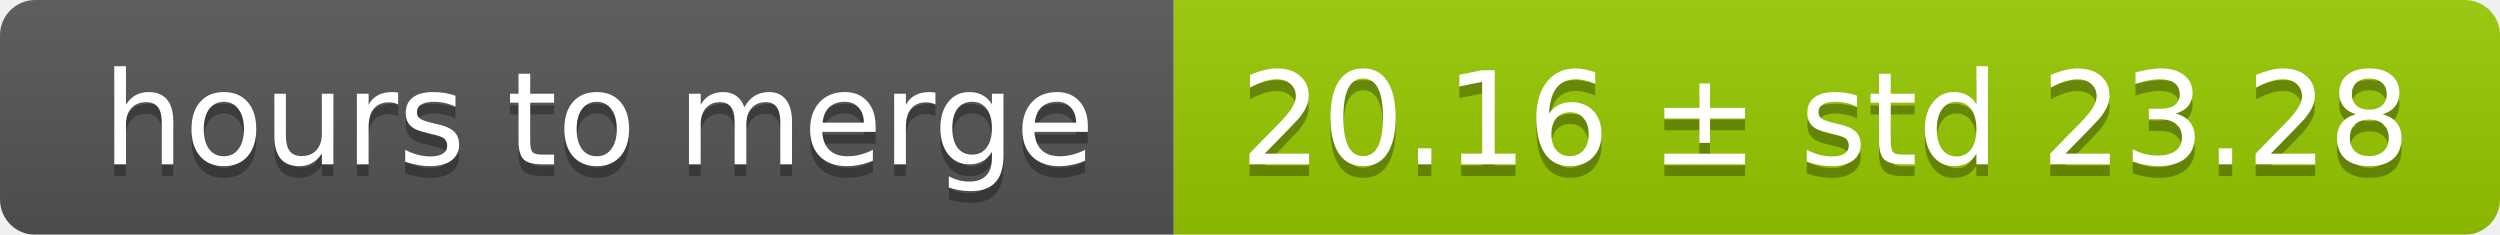
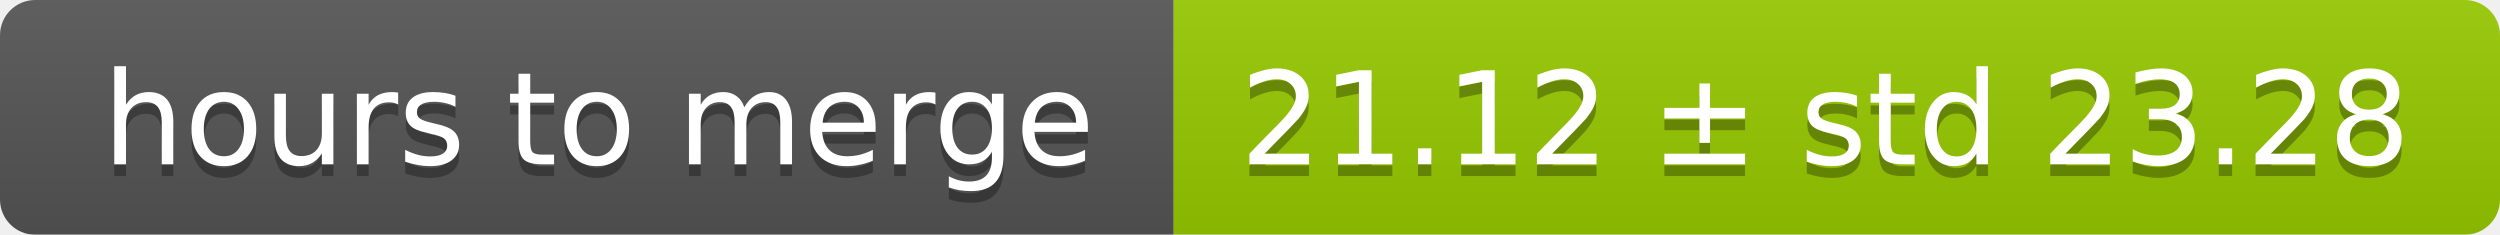
<svg xmlns="http://www.w3.org/2000/svg" width="213" height="20">
  <linearGradient id="smooth" x2="0" y2="100%">
    <stop offset="0" stop-color="#bbb" stop-opacity=".1" />
    <stop offset="1" stop-opacity=".1" />
  </linearGradient>
  <mask id="round">
    <rect width="213" height="20" rx="3" fill="#fff" />
  </mask>
  <g mask="url(#round)">
    <rect width="100" height="20" fill="#555" />
    <rect x="100" width="113" height="20" fill="#97ca00" />
    <rect width="213" height="20" fill="url(#smooth)" />
  </g>
  <g fill="#fff" text-anchor="middle" font-family="DejaVu Sans,Verdana,Geneva,sans-serif" font-size="11">
    <text x="51" y="15" fill="#010101" fill-opacity=".3">hours to merge</text>
    <text x="51" y="14">hours to merge</text>
-     <text x="155.5" y="15" fill="#010101" fill-opacity=".3">20.16 ± std 23.28</text>
-     <text x="155.5" y="14">20.16 ± std 23.28</text>
+     <text x="155.5" y="15" fill="#010101" fill-opacity=".3">21.12 ± std 23.28</text>
+     <text x="155.5" y="14">21.12 ± std 23.28</text>
  </g>
</svg>
